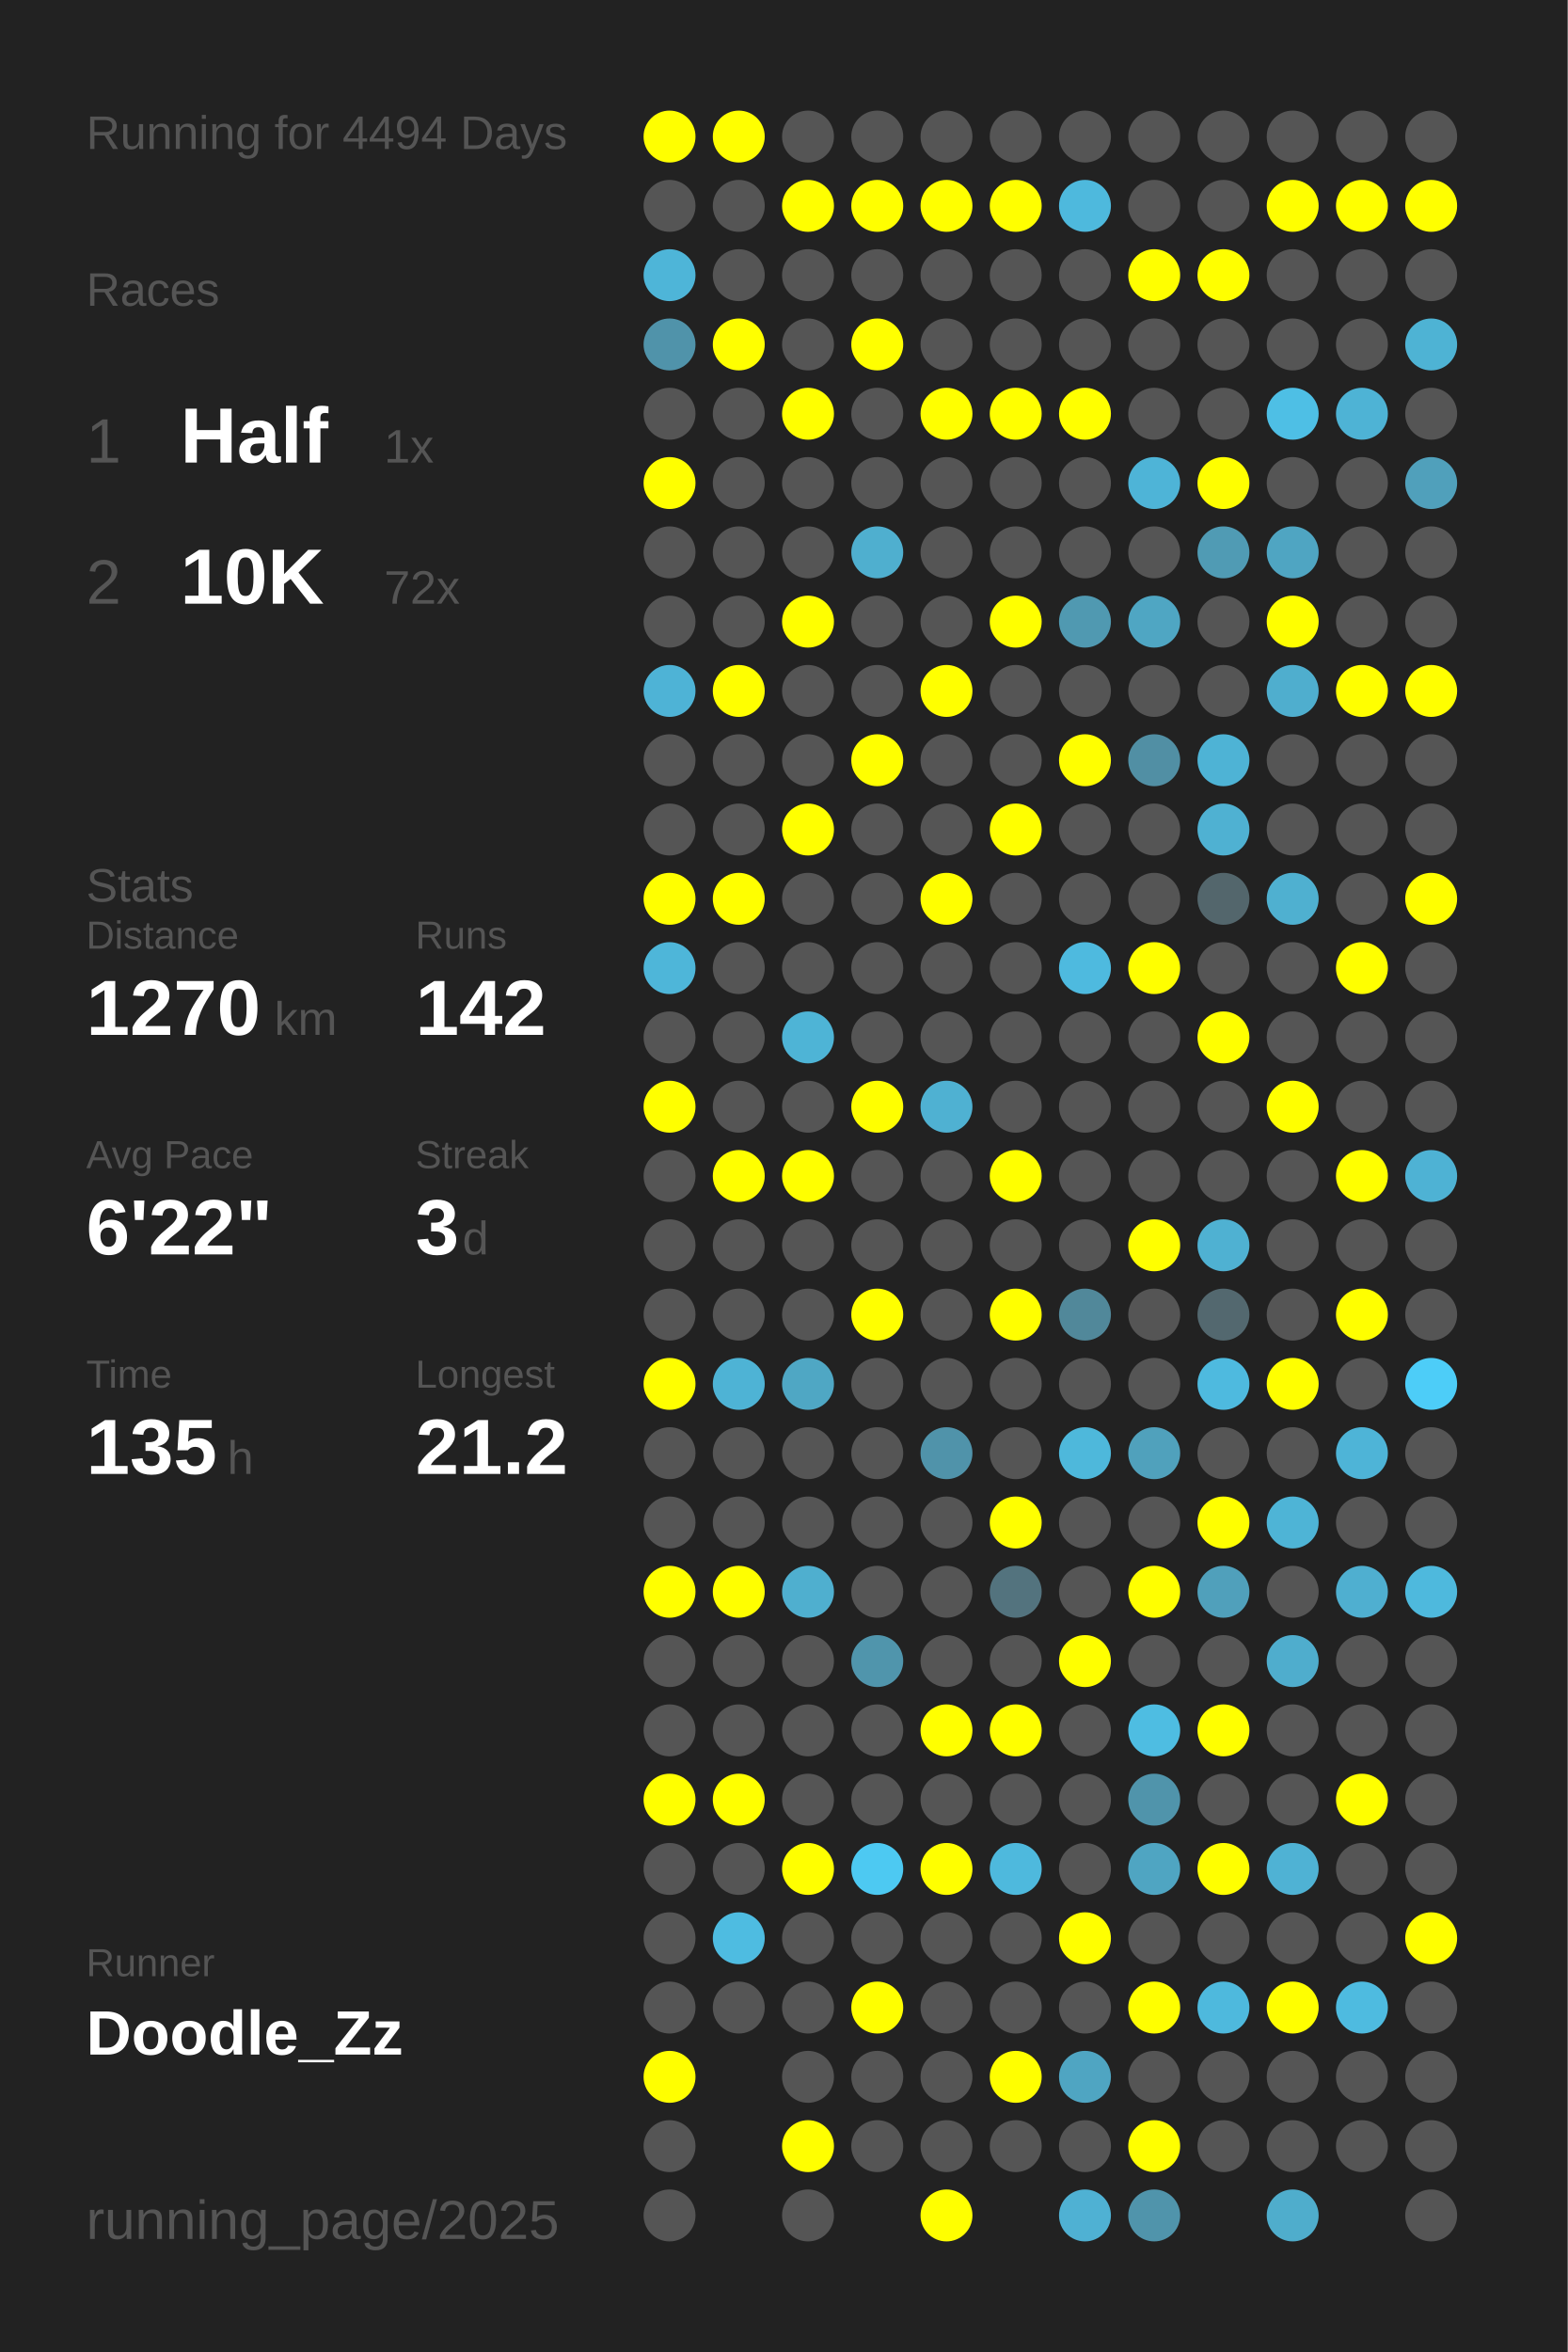
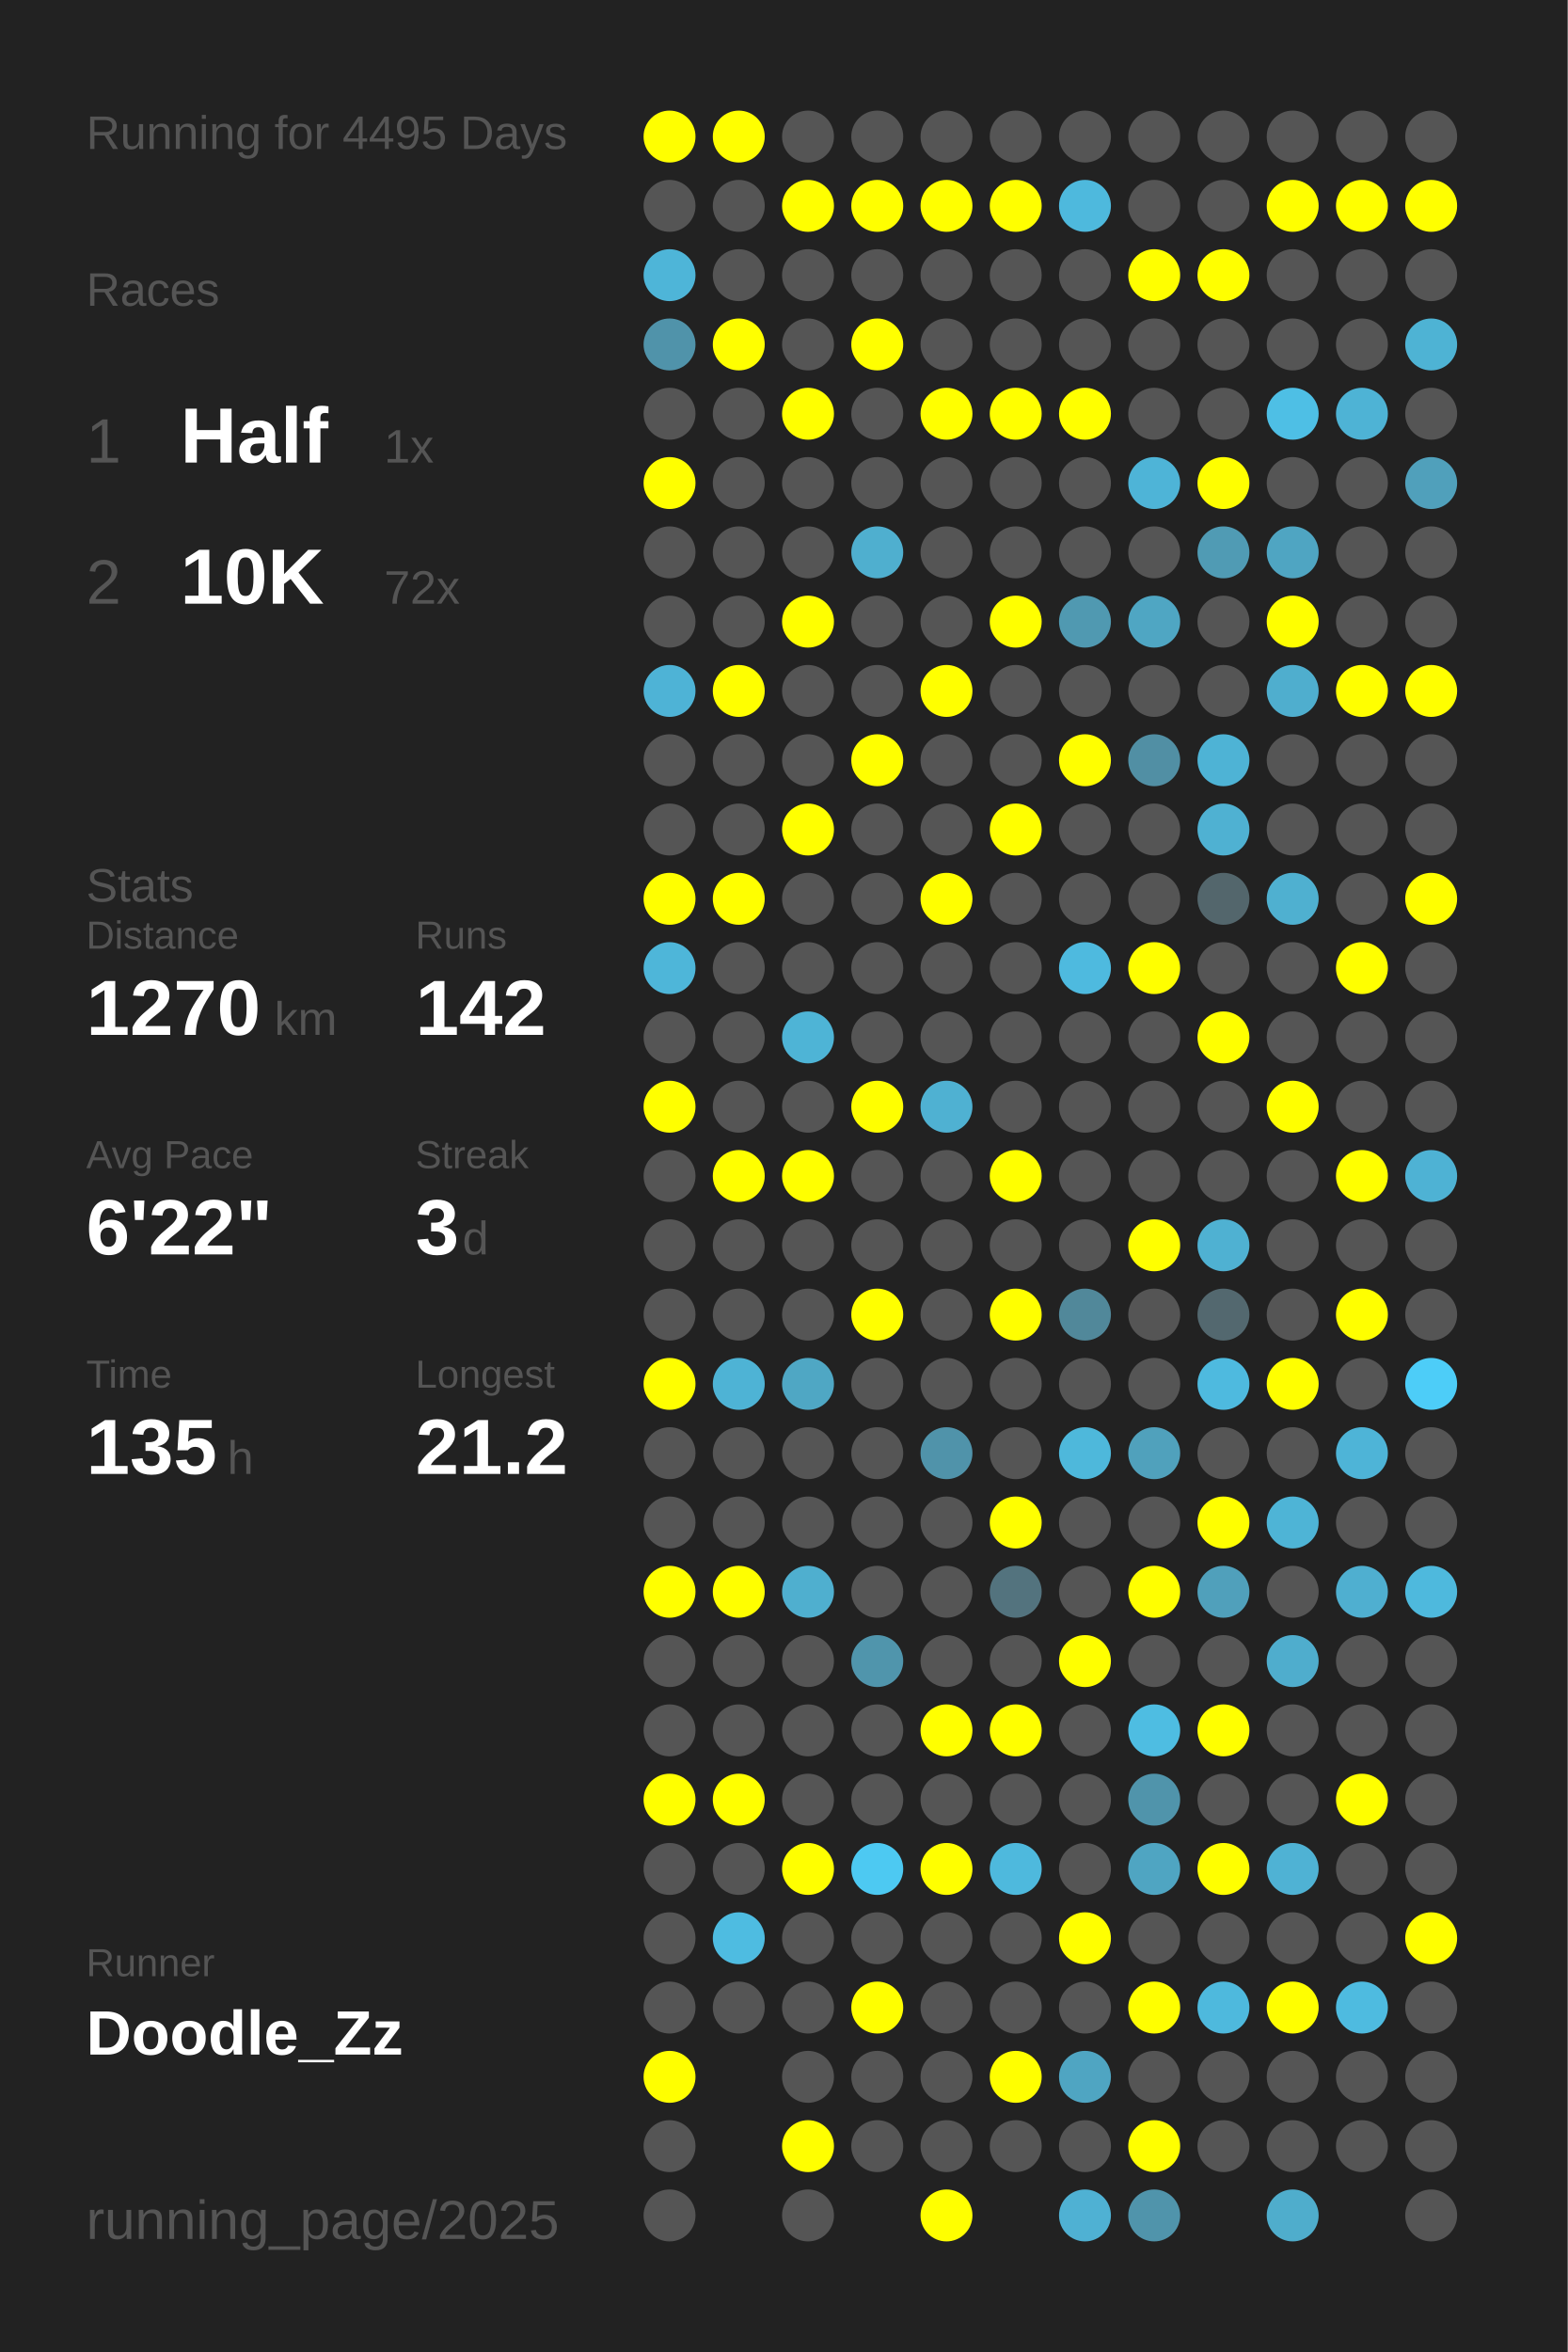
<svg xmlns="http://www.w3.org/2000/svg" baseProfile="full" height="300mm" version="1.1" viewBox="0,0,200,300" width="200mm">
  <defs />
  <rect fill="#222222" height="300" width="200" x="0" y="0" />
-   <text fill="#555555" style="font-size:6px; font-family:Arial;" x="11" y="19">Running for 4494 Days</text>
+   <text fill="#555555" style="font-size:6px; font-family:Arial;" x="11" y="19">Running for 4495 Days</text>
  <text fill="#555555" style="font-size:6px; font-family:Arial;" x="11" y="39">Races</text>
  <text fill="#555555" style="font-size:8px; font-family:Arial;" x="11" y="59">1</text>
  <text fill="#FFFFFF" style="font-size:10px; font-family:Arial; font-weight:bold;" x="23" y="59">Half</text>
  <text fill="#555555" style="font-size:6px; font-family:Arial;" x="49" y="59">1x</text>
  <text fill="#555555" style="font-size:8px; font-family:Arial;" x="11" y="77">2</text>
  <text fill="#FFFFFF" style="font-size:10px; font-family:Arial; font-weight:bold;" x="23" y="77">10K</text>
  <text fill="#555555" style="font-size:6px; font-family:Arial;" x="49" y="77">72x</text>
  <text fill="#555555" style="font-size:6px; font-family:Arial;" x="11" y="115">Stats</text>
  <text fill="#555555" style="font-size:5px; font-family:Arial;" x="11" y="121">Distance</text>
  <text fill="#FFFFFF" style="font-size:10px; font-family:Arial; font-weight:bold;" x="11" y="132">1270</text>
  <text fill="#555555" style="font-size:6px; font-family:Arial;" x="35" y="132">km</text>
  <text fill="#555555" style="font-size:5px; font-family:Arial;" x="53" y="121">Runs</text>
  <text fill="#FFFFFF" style="font-size:10px; font-family:Arial; font-weight:bold;" x="53" y="132">142</text>
  <text fill="#555555" style="font-size:5px; font-family:Arial;" x="11" y="149">Avg Pace</text>
  <text fill="#FFFFFF" style="font-size:10px; font-family:Arial; font-weight:bold;" x="11" y="160">6'22"</text>
  <text fill="#555555" style="font-size:5px; font-family:Arial;" x="53" y="149">Streak</text>
  <text fill="#FFFFFF" style="font-size:10px; font-family:Arial; font-weight:bold;" x="53" y="160">3</text>
  <text fill="#555555" style="font-size:6px; font-family:Arial;" x="59" y="160">d</text>
  <text fill="#555555" style="font-size:5px; font-family:Arial;" x="11" y="177">Time</text>
  <text fill="#FFFFFF" style="font-size:10px; font-family:Arial; font-weight:bold;" x="11" y="188">135</text>
  <text fill="#555555" style="font-size:6px; font-family:Arial;" x="29" y="188">h</text>
  <text fill="#555555" style="font-size:5px; font-family:Arial;" x="53" y="177">Longest</text>
  <text fill="#FFFFFF" style="font-size:10px; font-family:Arial; font-weight:bold;" x="53" y="188">21.2</text>
  <text fill="#555555" style="font-size:5px; font-family:Arial;" x="11" y="252.065">Runner</text>
  <text fill="#FFFFFF" style="font-size:8px; font-family:Arial; font-weight:bold;" x="11" y="262.065">Doodle_Zz</text>
  <text fill="#555555" style="font-size:7px; font-family:Arial;" x="11" y="285.581">running_page/2025</text>
  <circle cx="85.417" cy="17.419" fill="#FFFF00" r="3.312" />
  <circle cx="85.417" cy="26.258" fill="#555555" r="3.312" />
  <circle cx="85.417" cy="35.097" fill="#4eb5d8" r="3.312" />
  <circle cx="85.417" cy="43.935" fill="#5093aa" r="3.312" />
  <circle cx="85.417" cy="52.774" fill="#555555" r="3.312" />
  <circle cx="85.417" cy="61.613" fill="#FFFF00" r="3.312" />
  <circle cx="85.417" cy="70.452" fill="#555555" r="3.312" />
  <circle cx="85.417" cy="79.29" fill="#555555" r="3.312" />
  <circle cx="85.417" cy="88.129" fill="#4eb3d6" r="3.312" />
  <circle cx="85.417" cy="96.968" fill="#555555" r="3.312" />
  <circle cx="85.417" cy="105.806" fill="#555555" r="3.312" />
  <circle cx="85.417" cy="114.645" fill="#FFFF00" r="3.312" />
  <circle cx="85.417" cy="123.484" fill="#4eb6d9" r="3.312" />
  <circle cx="85.417" cy="132.323" fill="#555555" r="3.312" />
  <circle cx="85.417" cy="141.161" fill="#FFFF00" r="3.312" />
  <circle cx="85.417" cy="150" fill="#555555" r="3.312" />
  <circle cx="85.417" cy="158.839" fill="#555555" r="3.312" />
  <circle cx="85.417" cy="167.677" fill="#555555" r="3.312" />
  <circle cx="85.417" cy="176.516" fill="#FFFF00" r="3.312" />
  <circle cx="85.417" cy="185.355" fill="#555555" r="3.312" />
  <circle cx="85.417" cy="194.194" fill="#555555" r="3.312" />
  <circle cx="85.417" cy="203.032" fill="#FFFF00" r="3.312" />
  <circle cx="85.417" cy="211.871" fill="#555555" r="3.312" />
  <circle cx="85.417" cy="220.71" fill="#555555" r="3.312" />
  <circle cx="85.417" cy="229.548" fill="#FFFF00" r="3.312" />
  <circle cx="85.417" cy="238.387" fill="#555555" r="3.312" />
  <circle cx="85.417" cy="247.226" fill="#555555" r="3.312" />
  <circle cx="85.417" cy="256.065" fill="#555555" r="3.312" />
  <circle cx="85.417" cy="264.903" fill="#FFFF00" r="3.312" />
  <circle cx="85.417" cy="273.742" fill="#555555" r="3.312" />
  <circle cx="85.417" cy="282.581" fill="#555555" r="3.312" />
  <circle cx="94.25" cy="17.419" fill="#FFFF00" r="3.312" />
  <circle cx="94.25" cy="26.258" fill="#555555" r="3.312" />
  <circle cx="94.25" cy="35.097" fill="#555555" r="3.312" />
  <circle cx="94.25" cy="43.935" fill="#FFFF00" r="3.312" />
  <circle cx="94.25" cy="52.774" fill="#555555" r="3.312" />
  <circle cx="94.25" cy="61.613" fill="#555555" r="3.312" />
  <circle cx="94.25" cy="70.452" fill="#555555" r="3.312" />
  <circle cx="94.25" cy="79.29" fill="#555555" r="3.312" />
  <circle cx="94.25" cy="88.129" fill="#FFFF00" r="3.312" />
  <circle cx="94.25" cy="96.968" fill="#555555" r="3.312" />
  <circle cx="94.25" cy="105.806" fill="#555555" r="3.312" />
  <circle cx="94.25" cy="114.645" fill="#FFFF00" r="3.312" />
  <circle cx="94.25" cy="123.484" fill="#555555" r="3.312" />
  <circle cx="94.25" cy="132.323" fill="#555555" r="3.312" />
  <circle cx="94.25" cy="141.161" fill="#555555" r="3.312" />
  <circle cx="94.25" cy="150" fill="#FFFF00" r="3.312" />
  <circle cx="94.25" cy="158.839" fill="#555555" r="3.312" />
  <circle cx="94.25" cy="167.677" fill="#555555" r="3.312" />
  <circle cx="94.25" cy="176.516" fill="#4eb3d5" r="3.312" />
  <circle cx="94.25" cy="185.355" fill="#555555" r="3.312" />
  <circle cx="94.25" cy="194.194" fill="#555555" r="3.312" />
  <circle cx="94.25" cy="203.032" fill="#FFFF00" r="3.312" />
  <circle cx="94.25" cy="211.871" fill="#555555" r="3.312" />
  <circle cx="94.25" cy="220.71" fill="#555555" r="3.312" />
  <circle cx="94.25" cy="229.548" fill="#FFFF00" r="3.312" />
  <circle cx="94.25" cy="238.387" fill="#555555" r="3.312" />
  <circle cx="94.25" cy="247.226" fill="#4ebce1" r="3.312" />
  <circle cx="94.25" cy="256.065" fill="#555555" r="3.312" />
  <circle cx="103.083" cy="17.419" fill="#555555" r="3.312" />
  <circle cx="103.083" cy="26.258" fill="#FFFF00" r="3.312" />
  <circle cx="103.083" cy="35.097" fill="#555555" r="3.312" />
  <circle cx="103.083" cy="43.935" fill="#555555" r="3.312" />
  <circle cx="103.083" cy="52.774" fill="#FFFF00" r="3.312" />
  <circle cx="103.083" cy="61.613" fill="#555555" r="3.312" />
  <circle cx="103.083" cy="70.452" fill="#555555" r="3.312" />
  <circle cx="103.083" cy="79.29" fill="#FFFF00" r="3.312" />
  <circle cx="103.083" cy="88.129" fill="#555555" r="3.312" />
  <circle cx="103.083" cy="96.968" fill="#555555" r="3.312" />
  <circle cx="103.083" cy="105.806" fill="#FFFF00" r="3.312" />
  <circle cx="103.083" cy="114.645" fill="#555555" r="3.312" />
  <circle cx="103.083" cy="123.484" fill="#555555" r="3.312" />
  <circle cx="103.083" cy="132.323" fill="#4eb4d6" r="3.312" />
  <circle cx="103.083" cy="141.161" fill="#555555" r="3.312" />
  <circle cx="103.083" cy="150" fill="#FFFF00" r="3.312" />
  <circle cx="103.083" cy="158.839" fill="#555555" r="3.312" />
  <circle cx="103.083" cy="167.677" fill="#555555" r="3.312" />
  <circle cx="103.083" cy="176.516" fill="#4fa7c4" r="3.312" />
  <circle cx="103.083" cy="185.355" fill="#555555" r="3.312" />
  <circle cx="103.083" cy="194.194" fill="#555555" r="3.312" />
  <circle cx="103.083" cy="203.032" fill="#4fafcf" r="3.312" />
  <circle cx="103.083" cy="211.871" fill="#555555" r="3.312" />
  <circle cx="103.083" cy="220.71" fill="#555555" r="3.312" />
  <circle cx="103.083" cy="229.548" fill="#555555" r="3.312" />
  <circle cx="103.083" cy="238.387" fill="#FFFF00" r="3.312" />
  <circle cx="103.083" cy="247.226" fill="#555555" r="3.312" />
  <circle cx="103.083" cy="256.065" fill="#555555" r="3.312" />
  <circle cx="103.083" cy="264.903" fill="#555555" r="3.312" />
  <circle cx="103.083" cy="273.742" fill="#FFFF00" r="3.312" />
  <circle cx="103.083" cy="282.581" fill="#555555" r="3.312" />
  <circle cx="111.917" cy="17.419" fill="#555555" r="3.312" />
  <circle cx="111.917" cy="26.258" fill="#FFFF00" r="3.312" />
  <circle cx="111.917" cy="35.097" fill="#555555" r="3.312" />
  <circle cx="111.917" cy="43.935" fill="#FFFF00" r="3.312" />
  <circle cx="111.917" cy="52.774" fill="#555555" r="3.312" />
  <circle cx="111.917" cy="61.613" fill="#555555" r="3.312" />
  <circle cx="111.917" cy="70.452" fill="#4fafcf" r="3.312" />
  <circle cx="111.917" cy="79.29" fill="#555555" r="3.312" />
  <circle cx="111.917" cy="88.129" fill="#555555" r="3.312" />
  <circle cx="111.917" cy="96.968" fill="#FFFF00" r="3.312" />
  <circle cx="111.917" cy="105.806" fill="#555555" r="3.312" />
  <circle cx="111.917" cy="114.645" fill="#555555" r="3.312" />
  <circle cx="111.917" cy="123.484" fill="#555555" r="3.312" />
  <circle cx="111.917" cy="132.323" fill="#555555" r="3.312" />
  <circle cx="111.917" cy="141.161" fill="#FFFF00" r="3.312" />
  <circle cx="111.917" cy="150" fill="#555555" r="3.312" />
  <circle cx="111.917" cy="158.839" fill="#555555" r="3.312" />
  <circle cx="111.917" cy="167.677" fill="#FFFF00" r="3.312" />
  <circle cx="111.917" cy="176.516" fill="#555555" r="3.312" />
  <circle cx="111.917" cy="185.355" fill="#555555" r="3.312" />
  <circle cx="111.917" cy="194.194" fill="#555555" r="3.312" />
  <circle cx="111.917" cy="203.032" fill="#555555" r="3.312" />
  <circle cx="111.917" cy="211.871" fill="#5095ac" r="3.312" />
  <circle cx="111.917" cy="220.71" fill="#555555" r="3.312" />
  <circle cx="111.917" cy="229.548" fill="#555555" r="3.312" />
  <circle cx="111.917" cy="238.387" fill="#4dc9f2" r="3.312" />
  <circle cx="111.917" cy="247.226" fill="#555555" r="3.312" />
  <circle cx="111.917" cy="256.065" fill="#FFFF00" r="3.312" />
  <circle cx="111.917" cy="264.903" fill="#555555" r="3.312" />
  <circle cx="111.917" cy="273.742" fill="#555555" r="3.312" />
  <circle cx="120.75" cy="17.419" fill="#555555" r="3.312" />
  <circle cx="120.75" cy="26.258" fill="#FFFF00" r="3.312" />
  <circle cx="120.75" cy="35.097" fill="#555555" r="3.312" />
  <circle cx="120.75" cy="43.935" fill="#555555" r="3.312" />
  <circle cx="120.75" cy="52.774" fill="#FFFF00" r="3.312" />
  <circle cx="120.75" cy="61.613" fill="#555555" r="3.312" />
  <circle cx="120.75" cy="70.452" fill="#555555" r="3.312" />
  <circle cx="120.75" cy="79.29" fill="#555555" r="3.312" />
  <circle cx="120.75" cy="88.129" fill="#FFFF00" r="3.312" />
  <circle cx="120.75" cy="96.968" fill="#555555" r="3.312" />
  <circle cx="120.75" cy="105.806" fill="#555555" r="3.312" />
  <circle cx="120.75" cy="114.645" fill="#FFFF00" r="3.312" />
  <circle cx="120.75" cy="123.484" fill="#555555" r="3.312" />
  <circle cx="120.75" cy="132.323" fill="#555555" r="3.312" />
  <circle cx="120.75" cy="141.161" fill="#4fb1d2" r="3.312" />
  <circle cx="120.75" cy="150" fill="#555555" r="3.312" />
  <circle cx="120.75" cy="158.839" fill="#555555" r="3.312" />
  <circle cx="120.75" cy="167.677" fill="#555555" r="3.312" />
  <circle cx="120.75" cy="176.516" fill="#555555" r="3.312" />
  <circle cx="120.75" cy="185.355" fill="#5093aa" r="3.312" />
  <circle cx="120.75" cy="194.194" fill="#555555" r="3.312" />
  <circle cx="120.75" cy="203.032" fill="#555555" r="3.312" />
  <circle cx="120.75" cy="211.871" fill="#555555" r="3.312" />
  <circle cx="120.75" cy="220.71" fill="#FFFF00" r="3.312" />
  <circle cx="120.75" cy="229.548" fill="#555555" r="3.312" />
  <circle cx="120.75" cy="238.387" fill="#FFFF00" r="3.312" />
  <circle cx="120.75" cy="247.226" fill="#555555" r="3.312" />
  <circle cx="120.75" cy="256.065" fill="#555555" r="3.312" />
  <circle cx="120.75" cy="264.903" fill="#555555" r="3.312" />
  <circle cx="120.75" cy="273.742" fill="#555555" r="3.312" />
  <circle cx="120.75" cy="282.581" fill="#FFFF00" r="3.312" />
  <circle cx="129.583" cy="17.419" fill="#555555" r="3.312" />
  <circle cx="129.583" cy="26.258" fill="#FFFF00" r="3.312" />
  <circle cx="129.583" cy="35.097" fill="#555555" r="3.312" />
  <circle cx="129.583" cy="43.935" fill="#555555" r="3.312" />
  <circle cx="129.583" cy="52.774" fill="#FFFF00" r="3.312" />
  <circle cx="129.583" cy="61.613" fill="#555555" r="3.312" />
  <circle cx="129.583" cy="70.452" fill="#555555" r="3.312" />
  <circle cx="129.583" cy="79.29" fill="#FFFF00" r="3.312" />
  <circle cx="129.583" cy="88.129" fill="#555555" r="3.312" />
  <circle cx="129.583" cy="96.968" fill="#555555" r="3.312" />
  <circle cx="129.583" cy="105.806" fill="#FFFF00" r="3.312" />
  <circle cx="129.583" cy="114.645" fill="#555555" r="3.312" />
  <circle cx="129.583" cy="123.484" fill="#555555" r="3.312" />
  <circle cx="129.583" cy="132.323" fill="#555555" r="3.312" />
  <circle cx="129.583" cy="141.161" fill="#555555" r="3.312" />
  <circle cx="129.583" cy="150" fill="#FFFF00" r="3.312" />
  <circle cx="129.583" cy="158.839" fill="#555555" r="3.312" />
  <circle cx="129.583" cy="167.677" fill="#FFFF00" r="3.312" />
  <circle cx="129.583" cy="176.516" fill="#555555" r="3.312" />
  <circle cx="129.583" cy="185.355" fill="#555555" r="3.312" />
  <circle cx="129.583" cy="194.194" fill="#FFFF00" r="3.312" />
  <circle cx="129.583" cy="203.032" fill="#53737e" r="3.312" />
  <circle cx="129.583" cy="211.871" fill="#555555" r="3.312" />
  <circle cx="129.583" cy="220.71" fill="#FFFF00" r="3.312" />
  <circle cx="129.583" cy="229.548" fill="#555555" r="3.312" />
  <circle cx="129.583" cy="238.387" fill="#4eb9dd" r="3.312" />
  <circle cx="129.583" cy="247.226" fill="#555555" r="3.312" />
  <circle cx="129.583" cy="256.065" fill="#555555" r="3.312" />
  <circle cx="129.583" cy="264.903" fill="#FFFF00" r="3.312" />
  <circle cx="129.583" cy="273.742" fill="#555555" r="3.312" />
  <circle cx="138.417" cy="17.419" fill="#555555" r="3.312" />
  <circle cx="138.417" cy="26.258" fill="#4eb9dd" r="3.312" />
  <circle cx="138.417" cy="35.097" fill="#555555" r="3.312" />
  <circle cx="138.417" cy="43.935" fill="#555555" r="3.312" />
  <circle cx="138.417" cy="52.774" fill="#FFFF00" r="3.312" />
  <circle cx="138.417" cy="61.613" fill="#555555" r="3.312" />
  <circle cx="138.417" cy="70.452" fill="#555555" r="3.312" />
  <circle cx="138.417" cy="79.29" fill="#5099b1" r="3.312" />
  <circle cx="138.417" cy="88.129" fill="#555555" r="3.312" />
  <circle cx="138.417" cy="96.968" fill="#FFFF00" r="3.312" />
  <circle cx="138.417" cy="105.806" fill="#555555" r="3.312" />
  <circle cx="138.417" cy="114.645" fill="#555555" r="3.312" />
  <circle cx="138.417" cy="123.484" fill="#4ebadf" r="3.312" />
  <circle cx="138.417" cy="132.323" fill="#555555" r="3.312" />
  <circle cx="138.417" cy="141.161" fill="#555555" r="3.312" />
  <circle cx="138.417" cy="150" fill="#555555" r="3.312" />
  <circle cx="138.417" cy="158.839" fill="#555555" r="3.312" />
  <circle cx="138.417" cy="167.677" fill="#51889a" r="3.312" />
  <circle cx="138.417" cy="176.516" fill="#555555" r="3.312" />
  <circle cx="138.417" cy="185.355" fill="#4eb8db" r="3.312" />
  <circle cx="138.417" cy="194.194" fill="#555555" r="3.312" />
  <circle cx="138.417" cy="203.032" fill="#555555" r="3.312" />
  <circle cx="138.417" cy="211.871" fill="#FFFF00" r="3.312" />
  <circle cx="138.417" cy="220.71" fill="#555555" r="3.312" />
  <circle cx="138.417" cy="229.548" fill="#555555" r="3.312" />
  <circle cx="138.417" cy="238.387" fill="#555555" r="3.312" />
  <circle cx="138.417" cy="247.226" fill="#FFFF00" r="3.312" />
  <circle cx="138.417" cy="256.065" fill="#555555" r="3.312" />
  <circle cx="138.417" cy="264.903" fill="#4fa5c2" r="3.312" />
  <circle cx="138.417" cy="273.742" fill="#555555" r="3.312" />
  <circle cx="138.417" cy="282.581" fill="#4fb1d3" r="3.312" />
  <circle cx="147.25" cy="17.419" fill="#555555" r="3.312" />
  <circle cx="147.25" cy="26.258" fill="#555555" r="3.312" />
  <circle cx="147.25" cy="35.097" fill="#FFFF00" r="3.312" />
  <circle cx="147.25" cy="43.935" fill="#555555" r="3.312" />
  <circle cx="147.25" cy="52.774" fill="#555555" r="3.312" />
  <circle cx="147.25" cy="61.613" fill="#4eb4d7" r="3.312" />
  <circle cx="147.25" cy="70.452" fill="#555555" r="3.312" />
  <circle cx="147.25" cy="79.29" fill="#4fa6c3" r="3.312" />
  <circle cx="147.25" cy="88.129" fill="#555555" r="3.312" />
  <circle cx="147.25" cy="96.968" fill="#518fa4" r="3.312" />
  <circle cx="147.25" cy="105.806" fill="#555555" r="3.312" />
  <circle cx="147.25" cy="114.645" fill="#555555" r="3.312" />
  <circle cx="147.25" cy="123.484" fill="#FFFF00" r="3.312" />
  <circle cx="147.25" cy="132.323" fill="#555555" r="3.312" />
  <circle cx="147.25" cy="141.161" fill="#555555" r="3.312" />
  <circle cx="147.25" cy="150" fill="#555555" r="3.312" />
  <circle cx="147.25" cy="158.839" fill="#FFFF00" r="3.312" />
  <circle cx="147.25" cy="167.677" fill="#555555" r="3.312" />
  <circle cx="147.25" cy="176.516" fill="#555555" r="3.312" />
  <circle cx="147.25" cy="185.355" fill="#50a1bc" r="3.312" />
  <circle cx="147.25" cy="194.194" fill="#555555" r="3.312" />
  <circle cx="147.25" cy="203.032" fill="#FFFF00" r="3.312" />
  <circle cx="147.25" cy="211.871" fill="#555555" r="3.312" />
  <circle cx="147.25" cy="220.71" fill="#4ebde2" r="3.312" />
  <circle cx="147.25" cy="229.548" fill="#5094ab" r="3.312" />
  <circle cx="147.25" cy="238.387" fill="#4fa5c2" r="3.312" />
  <circle cx="147.25" cy="247.226" fill="#555555" r="3.312" />
  <circle cx="147.25" cy="256.065" fill="#FFFF00" r="3.312" />
  <circle cx="147.25" cy="264.903" fill="#555555" r="3.312" />
  <circle cx="147.25" cy="273.742" fill="#FFFF00" r="3.312" />
  <circle cx="147.25" cy="282.581" fill="#5094ab" r="3.312" />
  <circle cx="156.083" cy="17.419" fill="#555555" r="3.312" />
  <circle cx="156.083" cy="26.258" fill="#555555" r="3.312" />
  <circle cx="156.083" cy="35.097" fill="#FFFF00" r="3.312" />
  <circle cx="156.083" cy="43.935" fill="#555555" r="3.312" />
  <circle cx="156.083" cy="52.774" fill="#555555" r="3.312" />
  <circle cx="156.083" cy="61.613" fill="#FFFF00" r="3.312" />
  <circle cx="156.083" cy="70.452" fill="#509bb4" r="3.312" />
  <circle cx="156.083" cy="79.29" fill="#555555" r="3.312" />
  <circle cx="156.083" cy="88.129" fill="#555555" r="3.312" />
  <circle cx="156.083" cy="96.968" fill="#4eb3d5" r="3.312" />
  <circle cx="156.083" cy="105.806" fill="#4fb1d2" r="3.312" />
  <circle cx="156.083" cy="114.645" fill="#53666c" r="3.312" />
  <circle cx="156.083" cy="123.484" fill="#555555" r="3.312" />
  <circle cx="156.083" cy="132.323" fill="#FFFF00" r="3.312" />
  <circle cx="156.083" cy="141.161" fill="#555555" r="3.312" />
  <circle cx="156.083" cy="150" fill="#555555" r="3.312" />
  <circle cx="156.083" cy="158.839" fill="#4fb1d2" r="3.312" />
  <circle cx="156.083" cy="167.677" fill="#53686f" r="3.312" />
  <circle cx="156.083" cy="176.516" fill="#4ebadf" r="3.312" />
  <circle cx="156.083" cy="185.355" fill="#555555" r="3.312" />
  <circle cx="156.083" cy="194.194" fill="#FFFF00" r="3.312" />
  <circle cx="156.083" cy="203.032" fill="#50a0bb" r="3.312" />
  <circle cx="156.083" cy="211.871" fill="#555555" r="3.312" />
  <circle cx="156.083" cy="220.71" fill="#FFFF00" r="3.312" />
  <circle cx="156.083" cy="229.548" fill="#555555" r="3.312" />
  <circle cx="156.083" cy="238.387" fill="#FFFF00" r="3.312" />
  <circle cx="156.083" cy="247.226" fill="#555555" r="3.312" />
  <circle cx="156.083" cy="256.065" fill="#4eb9dd" r="3.312" />
  <circle cx="156.083" cy="264.903" fill="#555555" r="3.312" />
  <circle cx="156.083" cy="273.742" fill="#555555" r="3.312" />
  <circle cx="164.917" cy="17.419" fill="#555555" r="3.312" />
  <circle cx="164.917" cy="26.258" fill="#FFFF00" r="3.312" />
  <circle cx="164.917" cy="35.097" fill="#555555" r="3.312" />
  <circle cx="164.917" cy="43.935" fill="#555555" r="3.312" />
  <circle cx="164.917" cy="52.774" fill="#4ebfe5" r="3.312" />
  <circle cx="164.917" cy="61.613" fill="#555555" r="3.312" />
  <circle cx="164.917" cy="70.452" fill="#4fa5c2" r="3.312" />
  <circle cx="164.917" cy="79.29" fill="#FFFF00" r="3.312" />
  <circle cx="164.917" cy="88.129" fill="#4faece" r="3.312" />
  <circle cx="164.917" cy="96.968" fill="#555555" r="3.312" />
  <circle cx="164.917" cy="105.806" fill="#555555" r="3.312" />
  <circle cx="164.917" cy="114.645" fill="#4fb0d0" r="3.312" />
  <circle cx="164.917" cy="123.484" fill="#555555" r="3.312" />
  <circle cx="164.917" cy="132.323" fill="#555555" r="3.312" />
  <circle cx="164.917" cy="141.161" fill="#FFFF00" r="3.312" />
  <circle cx="164.917" cy="150" fill="#555555" r="3.312" />
  <circle cx="164.917" cy="158.839" fill="#555555" r="3.312" />
  <circle cx="164.917" cy="167.677" fill="#555555" r="3.312" />
  <circle cx="164.917" cy="176.516" fill="#FFFF00" r="3.312" />
  <circle cx="164.917" cy="185.355" fill="#555555" r="3.312" />
  <circle cx="164.917" cy="194.194" fill="#4eb4d6" r="3.312" />
  <circle cx="164.917" cy="203.032" fill="#555555" r="3.312" />
  <circle cx="164.917" cy="211.871" fill="#4fadcd" r="3.312" />
  <circle cx="164.917" cy="220.71" fill="#555555" r="3.312" />
  <circle cx="164.917" cy="229.548" fill="#555555" r="3.312" />
  <circle cx="164.917" cy="238.387" fill="#4fb2d4" r="3.312" />
  <circle cx="164.917" cy="247.226" fill="#555555" r="3.312" />
  <circle cx="164.917" cy="256.065" fill="#FFFF00" r="3.312" />
  <circle cx="164.917" cy="264.903" fill="#555555" r="3.312" />
  <circle cx="164.917" cy="273.742" fill="#555555" r="3.312" />
  <circle cx="164.917" cy="282.581" fill="#4fadcc" r="3.312" />
  <circle cx="173.75" cy="17.419" fill="#555555" r="3.312" />
  <circle cx="173.75" cy="26.258" fill="#FFFF00" r="3.312" />
  <circle cx="173.75" cy="35.097" fill="#555555" r="3.312" />
  <circle cx="173.75" cy="43.935" fill="#555555" r="3.312" />
  <circle cx="173.75" cy="52.774" fill="#4eb3d5" r="3.312" />
  <circle cx="173.75" cy="61.613" fill="#555555" r="3.312" />
  <circle cx="173.75" cy="70.452" fill="#555555" r="3.312" />
  <circle cx="173.75" cy="79.29" fill="#555555" r="3.312" />
  <circle cx="173.75" cy="88.129" fill="#FFFF00" r="3.312" />
  <circle cx="173.75" cy="96.968" fill="#555555" r="3.312" />
  <circle cx="173.75" cy="105.806" fill="#555555" r="3.312" />
  <circle cx="173.75" cy="114.645" fill="#555555" r="3.312" />
  <circle cx="173.75" cy="123.484" fill="#FFFF00" r="3.312" />
  <circle cx="173.75" cy="132.323" fill="#555555" r="3.312" />
  <circle cx="173.75" cy="141.161" fill="#555555" r="3.312" />
  <circle cx="173.75" cy="150" fill="#FFFF00" r="3.312" />
  <circle cx="173.75" cy="158.839" fill="#555555" r="3.312" />
  <circle cx="173.75" cy="167.677" fill="#FFFF00" r="3.312" />
  <circle cx="173.75" cy="176.516" fill="#555555" r="3.312" />
  <circle cx="173.75" cy="185.355" fill="#4eb4d7" r="3.312" />
  <circle cx="173.75" cy="194.194" fill="#555555" r="3.312" />
  <circle cx="173.75" cy="203.032" fill="#4fafd0" r="3.312" />
  <circle cx="173.75" cy="211.871" fill="#555555" r="3.312" />
  <circle cx="173.75" cy="220.71" fill="#555555" r="3.312" />
  <circle cx="173.75" cy="229.548" fill="#FFFF00" r="3.312" />
  <circle cx="173.75" cy="238.387" fill="#555555" r="3.312" />
  <circle cx="173.75" cy="247.226" fill="#555555" r="3.312" />
  <circle cx="173.75" cy="256.065" fill="#4ebbe0" r="3.312" />
  <circle cx="173.75" cy="264.903" fill="#555555" r="3.312" />
  <circle cx="173.75" cy="273.742" fill="#555555" r="3.312" />
  <circle cx="182.583" cy="17.419" fill="#555555" r="3.312" />
  <circle cx="182.583" cy="26.258" fill="#FFFF00" r="3.312" />
  <circle cx="182.583" cy="35.097" fill="#555555" r="3.312" />
  <circle cx="182.583" cy="43.935" fill="#4eb3d4" r="3.312" />
  <circle cx="182.583" cy="52.774" fill="#555555" r="3.312" />
  <circle cx="182.583" cy="61.613" fill="#50a0bb" r="3.312" />
  <circle cx="182.583" cy="70.452" fill="#555555" r="3.312" />
  <circle cx="182.583" cy="79.29" fill="#555555" r="3.312" />
  <circle cx="182.583" cy="88.129" fill="#FFFF00" r="3.312" />
  <circle cx="182.583" cy="96.968" fill="#555555" r="3.312" />
  <circle cx="182.583" cy="105.806" fill="#555555" r="3.312" />
  <circle cx="182.583" cy="114.645" fill="#FFFF00" r="3.312" />
  <circle cx="182.583" cy="123.484" fill="#555555" r="3.312" />
  <circle cx="182.583" cy="132.323" fill="#555555" r="3.312" />
  <circle cx="182.583" cy="141.161" fill="#555555" r="3.312" />
  <circle cx="182.583" cy="150" fill="#4eb2d4" r="3.312" />
  <circle cx="182.583" cy="158.839" fill="#555555" r="3.312" />
  <circle cx="182.583" cy="167.677" fill="#555555" r="3.312" />
  <circle cx="182.583" cy="176.516" fill="#4dcdf8" r="3.312" />
  <circle cx="182.583" cy="185.355" fill="#555555" r="3.312" />
  <circle cx="182.583" cy="194.194" fill="#555555" r="3.312" />
  <circle cx="182.583" cy="203.032" fill="#4eb9dd" r="3.312" />
  <circle cx="182.583" cy="211.871" fill="#555555" r="3.312" />
  <circle cx="182.583" cy="220.71" fill="#555555" r="3.312" />
  <circle cx="182.583" cy="229.548" fill="#555555" r="3.312" />
  <circle cx="182.583" cy="238.387" fill="#555555" r="3.312" />
  <circle cx="182.583" cy="247.226" fill="#FFFF00" r="3.312" />
  <circle cx="182.583" cy="256.065" fill="#555555" r="3.312" />
  <circle cx="182.583" cy="264.903" fill="#555555" r="3.312" />
  <circle cx="182.583" cy="273.742" fill="#555555" r="3.312" />
  <circle cx="182.583" cy="282.581" fill="#555555" r="3.312" />
</svg>
